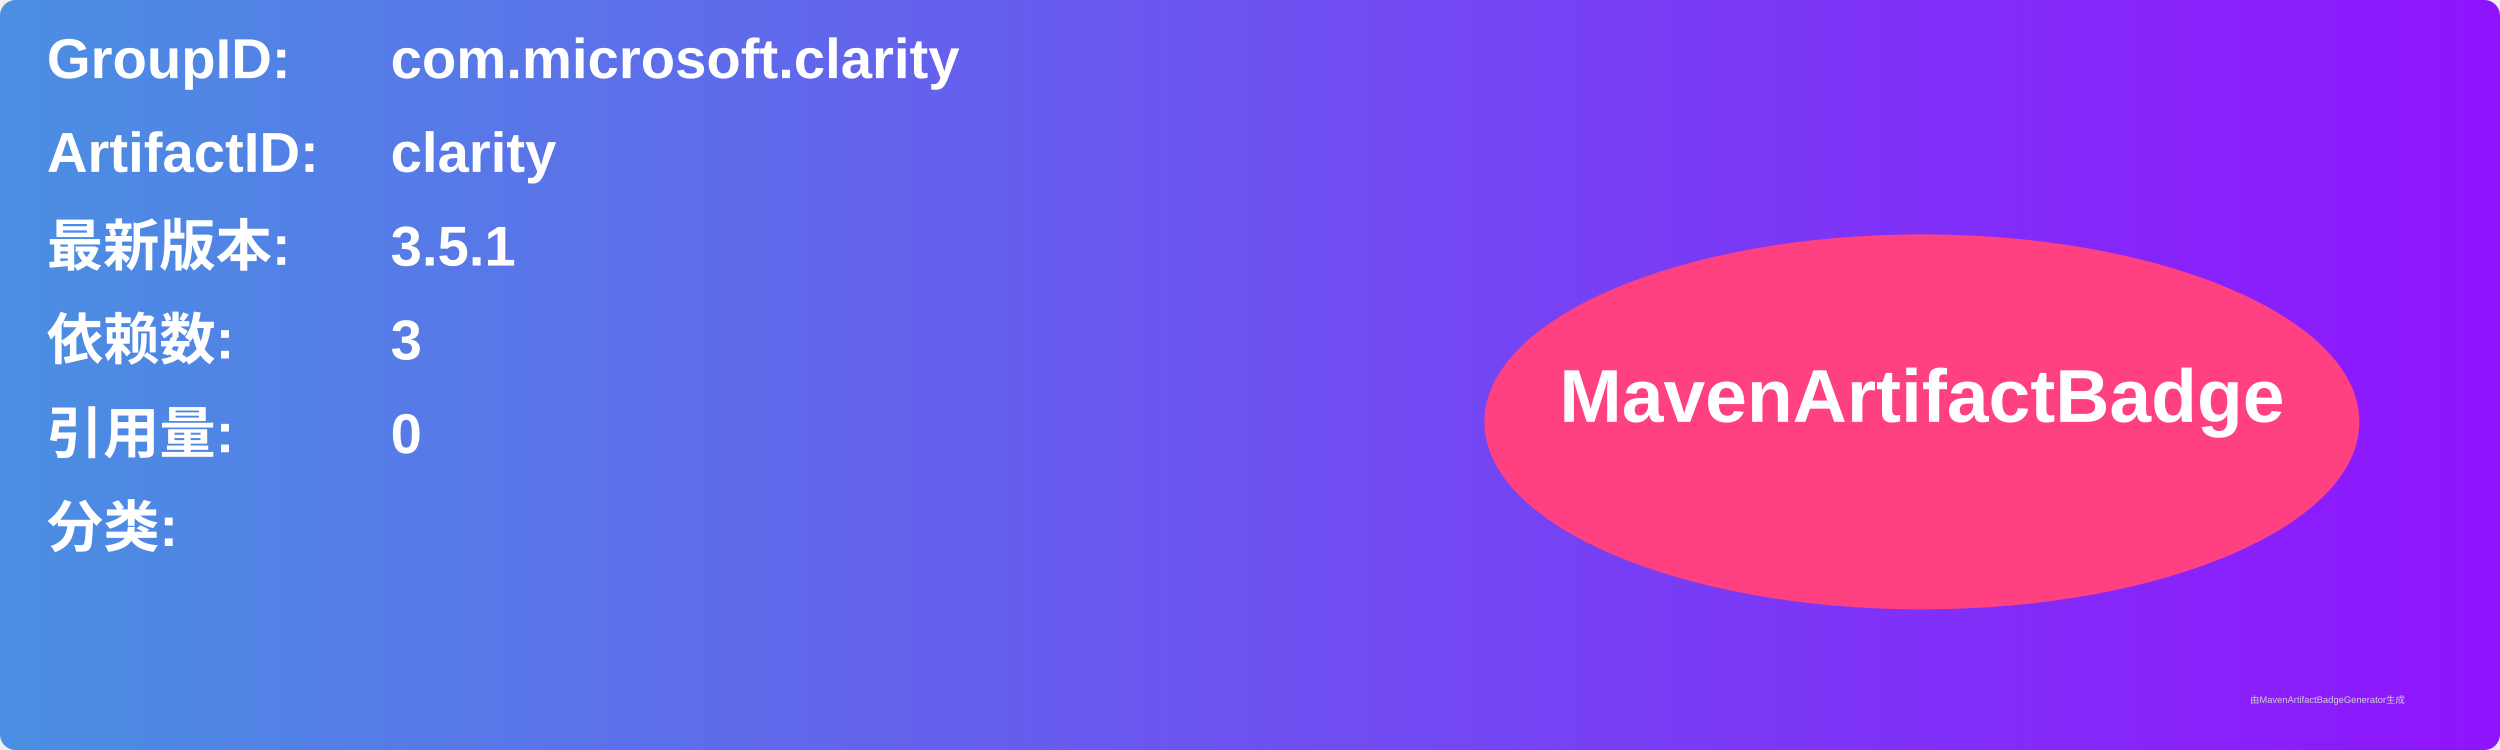
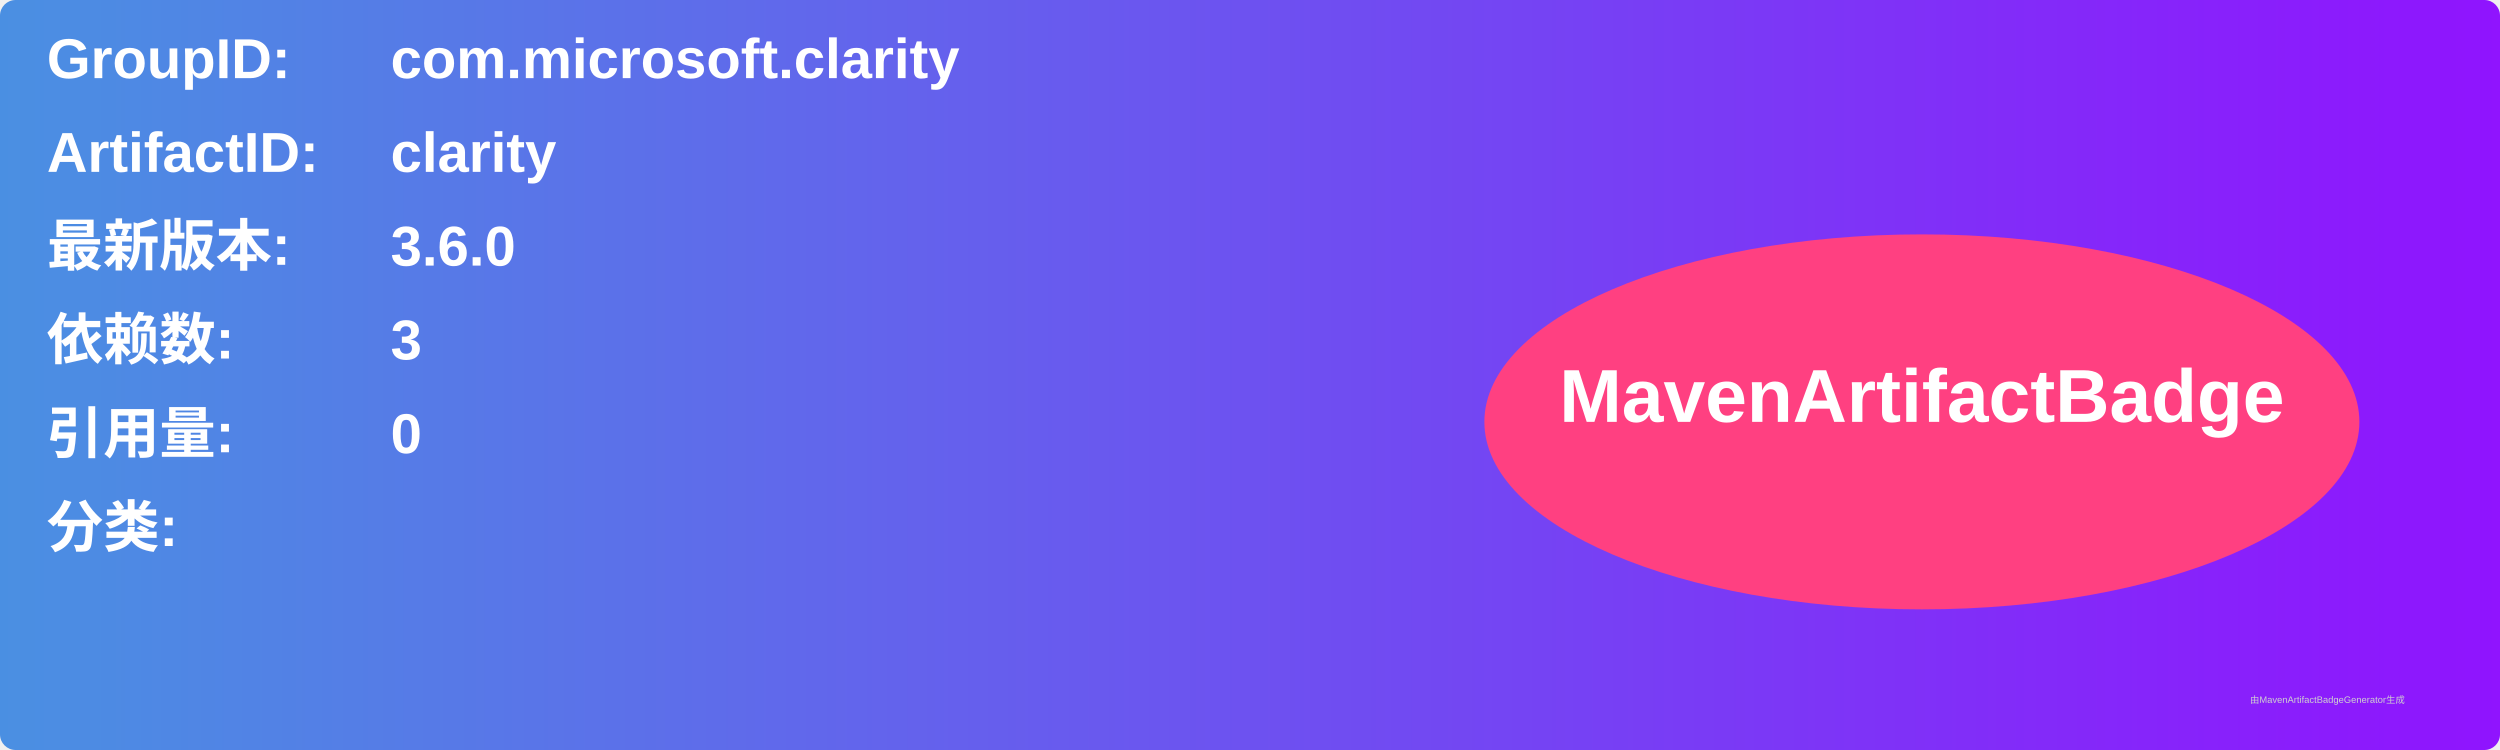
<svg xmlns="http://www.w3.org/2000/svg" width="800" height="240" viewBox="0 0 800 240">
  <linearGradient id="grad" x1="0%" y1="0%" x2="100%" y2="0%">
    <stop offset="0%" stop-color="#4a90e2" />
    <stop offset="100%" stop-color="#9013fe" />
  </linearGradient>
  <rect width="100%" height="100%" rx="5" ry="5" fill="url(#grad)" />
  <g transform="translate(15, 15)">
    <text x="0" y="10" font-family="Arial" font-size="18" fill="white" font-weight="bold" width="260">GroupID:</text>
    <text x="110" y="10" font-family="Arial" font-size="18" fill="white" font-weight="bold" width="460">com.microsoft.clarity</text>
    <text x="0" y="40" font-family="Arial" font-size="18" fill="white" font-weight="bold" width="260">ArtifactID:</text>
    <text x="110" y="40" font-family="Arial" font-size="18" fill="white" font-weight="bold" width="460">clarity</text>
    <text x="0" y="70" font-family="Arial" font-size="18" fill="white" font-weight="bold">最新版本:</text>
    <text x="110" y="70" font-family="Arial" font-size="18" fill="white" font-weight="bold">
-       <tspan font-weight="bold">3.5.1</tspan>
+       <tspan font-weight="bold">3.6.0</tspan>
    </text>
    <text x="0" y="100" font-family="Arial" font-size="18" fill="white" font-weight="bold">依赖数: </text>
    <text x="110" y="100" font-family="Arial" font-size="18" fill="white">
      <tspan font-weight="bold">3</tspan>
    </text>
    <text x="0" y="130" font-family="Arial" font-size="18" fill="white" font-weight="bold">引用量: </text>
    <text x="110" y="130" font-family="Arial" font-size="18" fill="white">
      <tspan font-weight="bold">0</tspan>
    </text>
    <text x="0" y="160" font-family="Arial" font-size="18" fill="white" font-weight="bold">分类:</text>
    <text x="10" y="190" font-family="Arial" font-size="10" fill="white">
      <tspan font-weight="bold" />
    </text>
    <ellipse cx="600" cy="120" rx="140" ry="60" fill="#ff4081" />
    <text x="600" y="120" text-anchor="middle" font-family="Arial" font-size="24" fill="white" font-weight="bold">MavenArtifactBadge</text>
  </g>
  <text x="720" y="225" font-family="Arial" font-size="3" fill="#d0d0d0">由MavenArtifactBadgeGenerator生成</text>
</svg>
